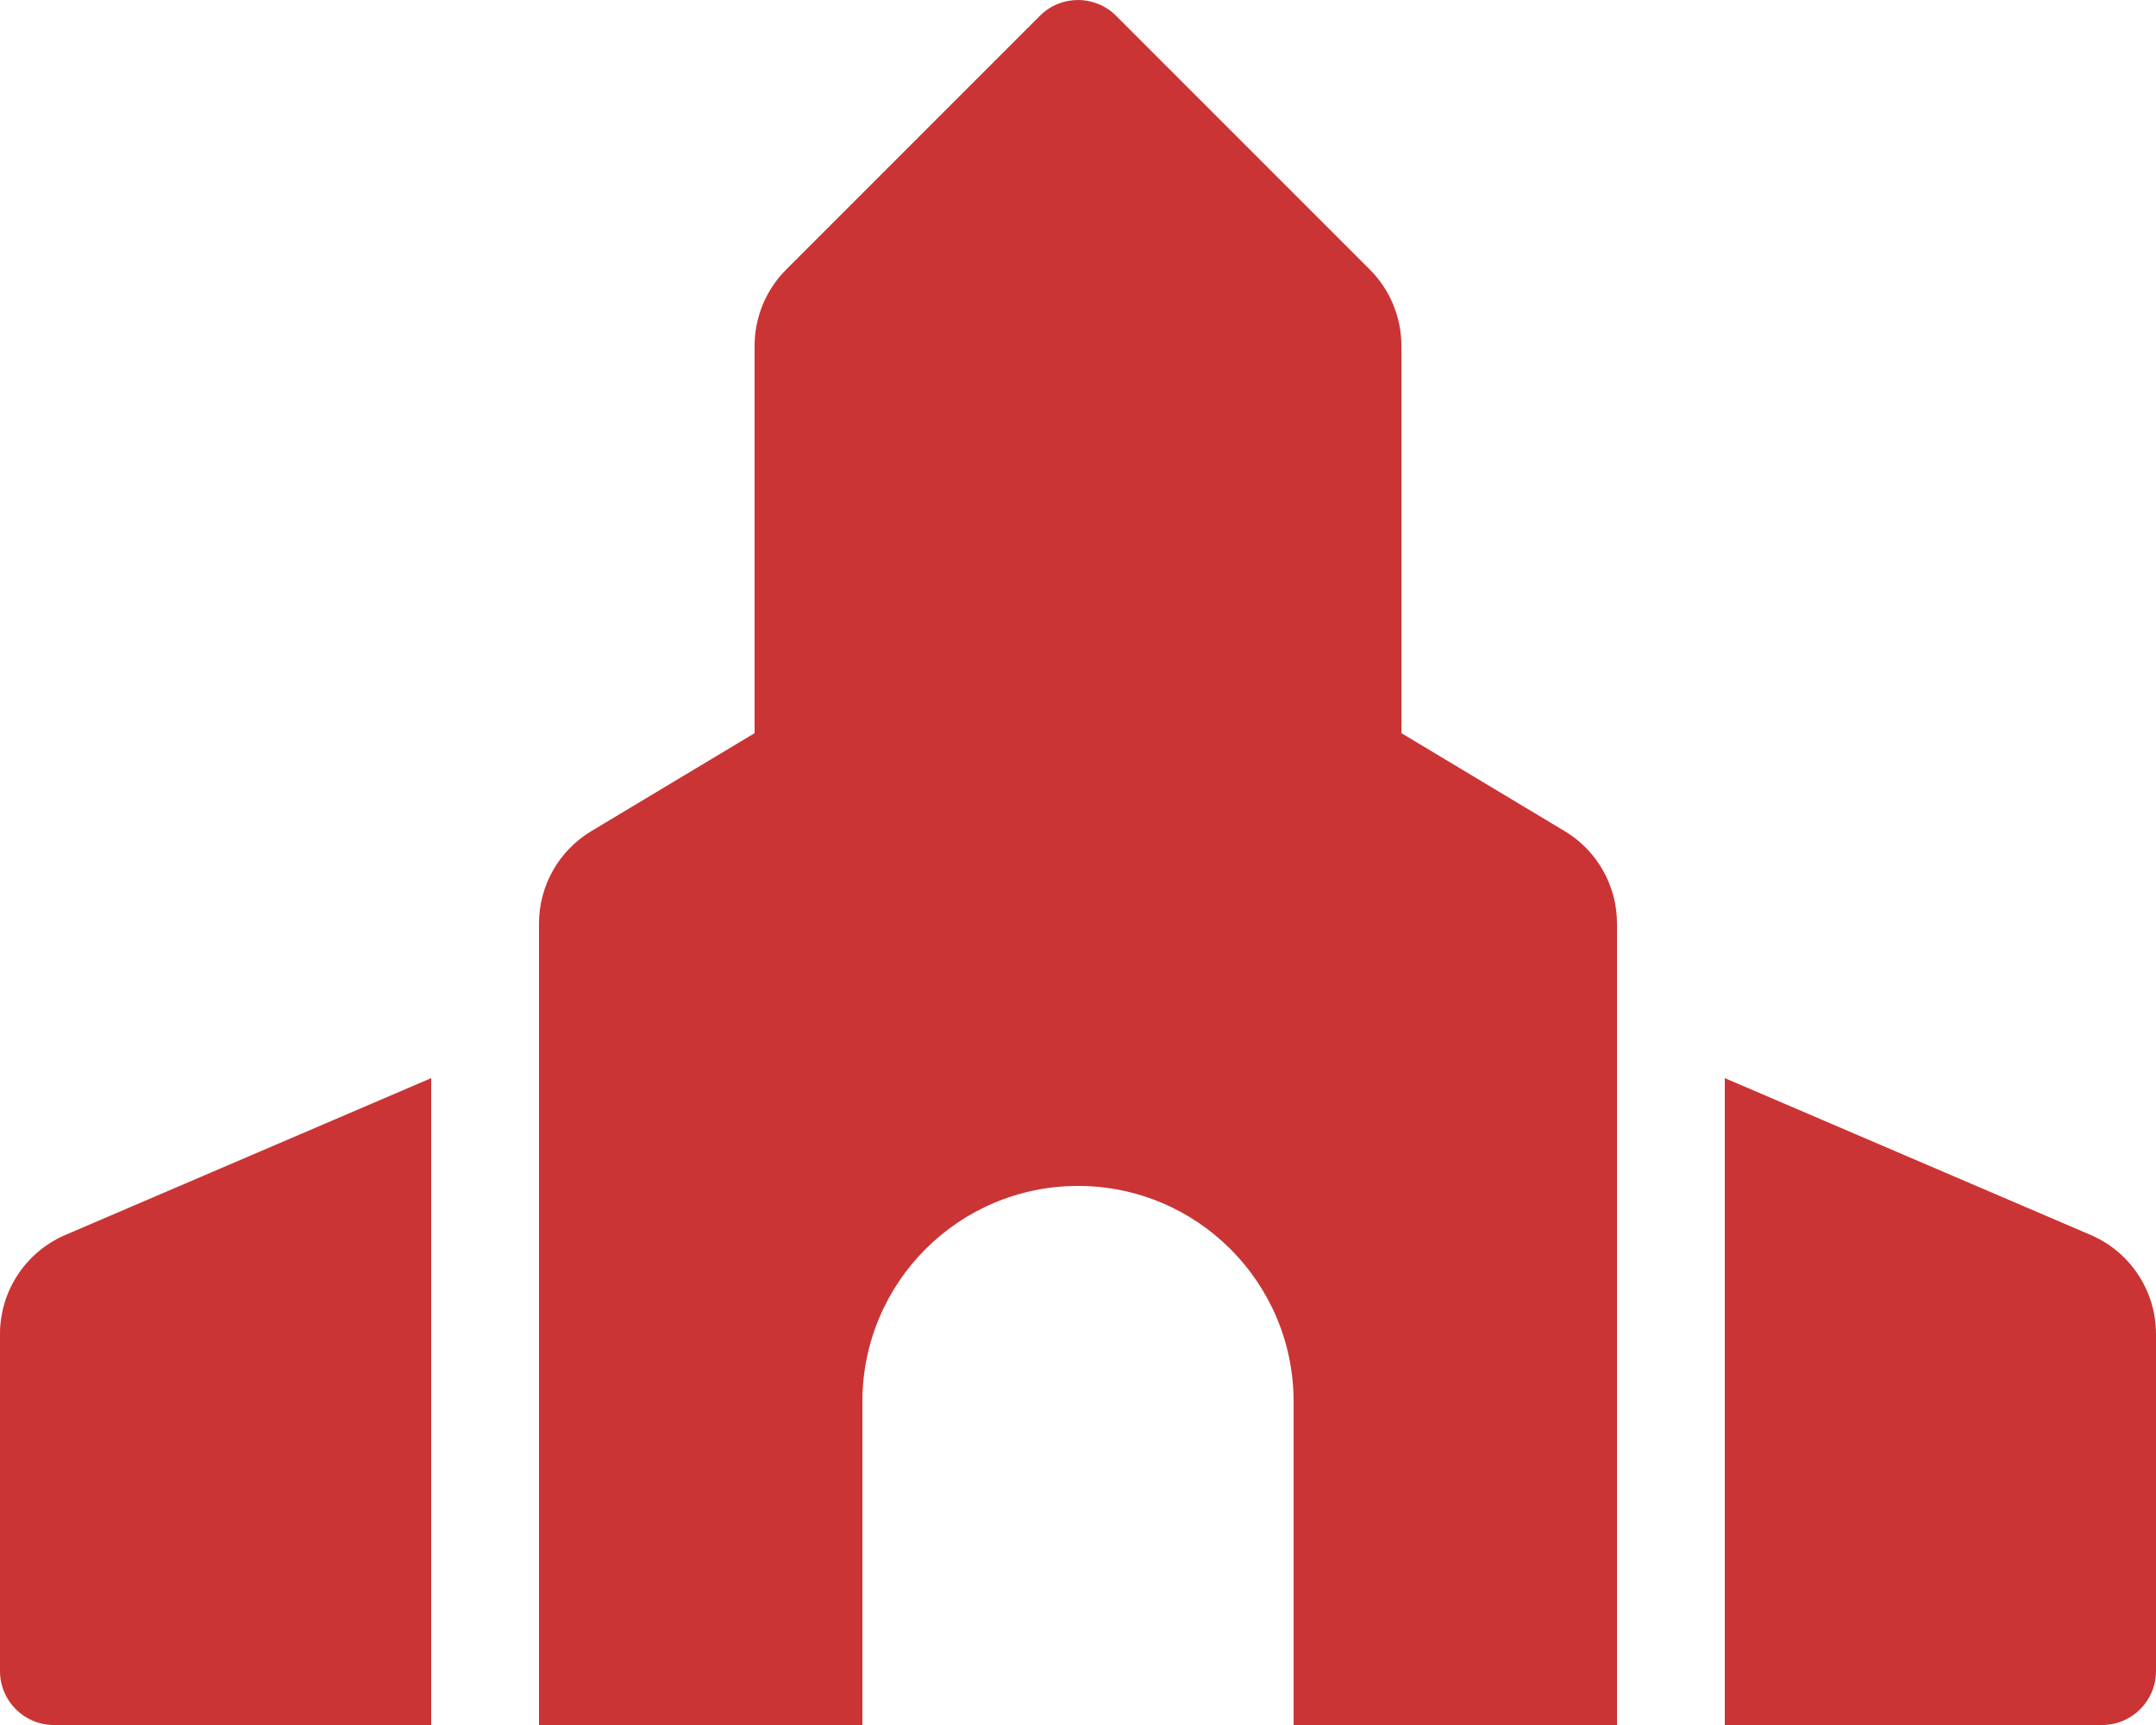
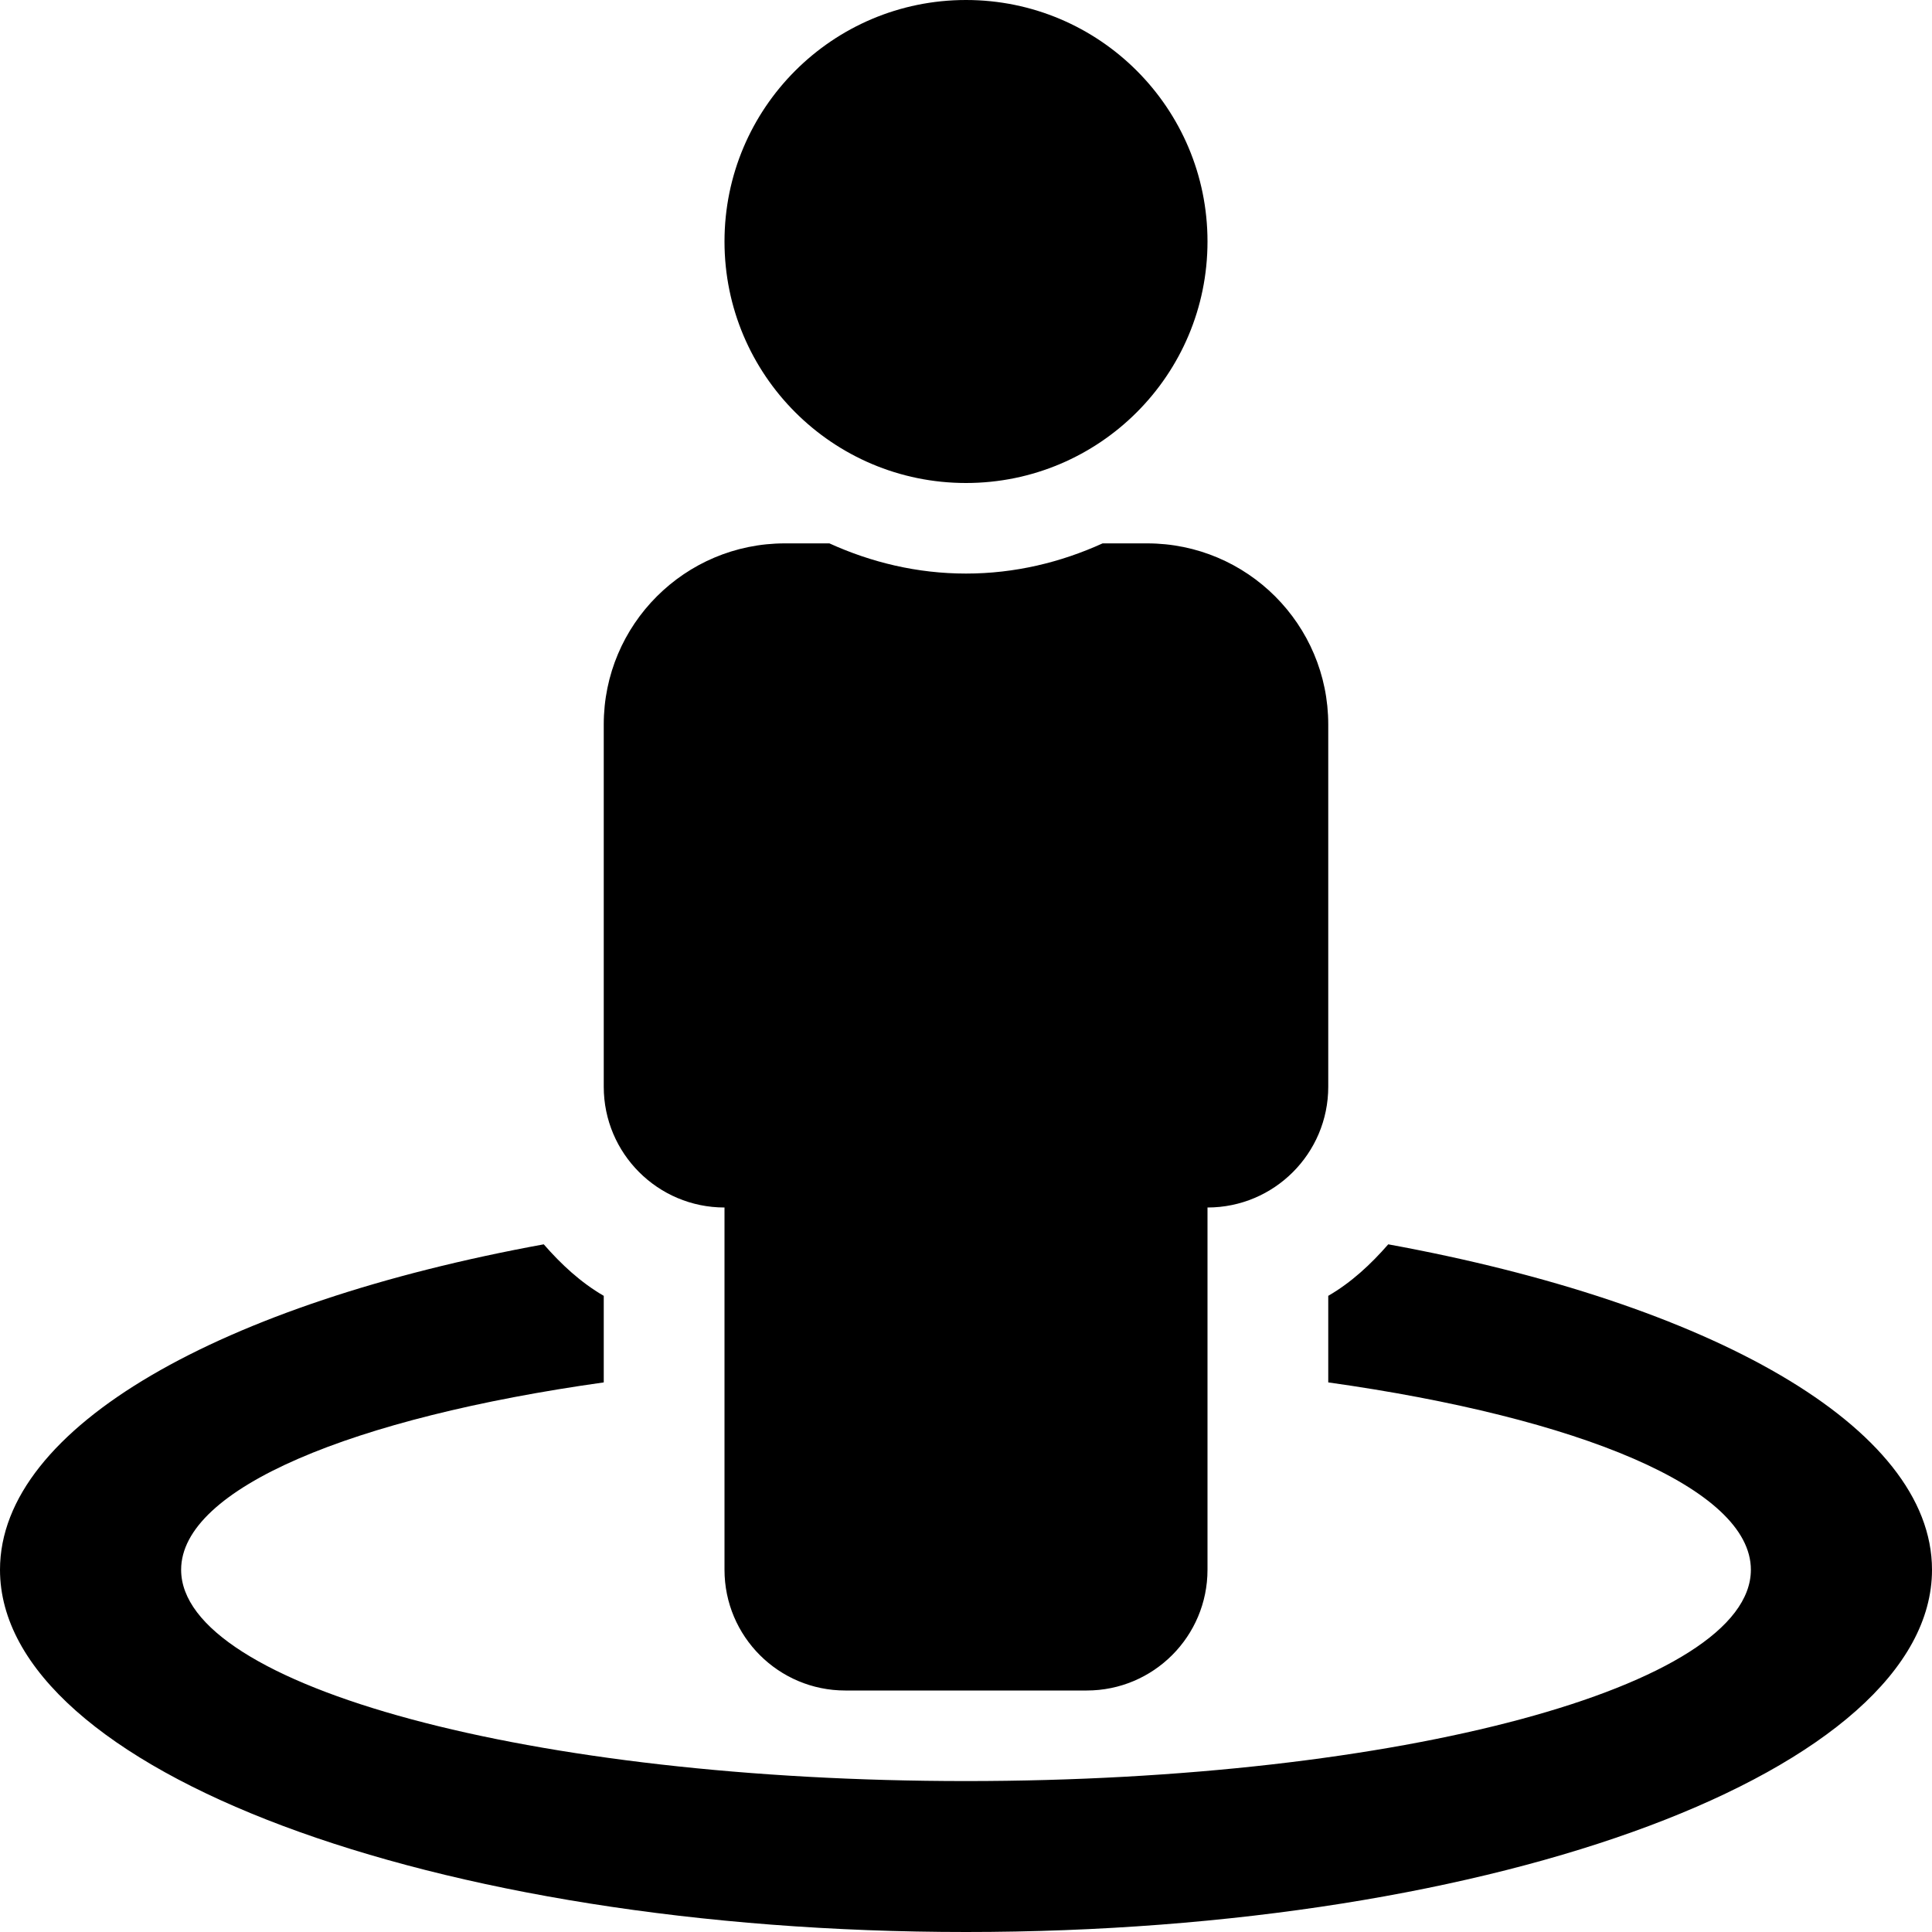
- <svg xmlns="http://www.w3.org/2000/svg" style="fill:#CA3435;" viewBox="0 0 640 512">
-   <path d="M620.61 366.55L512 320v192h112c8.84 0 16-7.16 16-16V395.96a32 32 0 0 0-19.39-29.41zM0 395.96V496c0 8.84 7.16 16 16 16h112V320L19.39 366.55A32 32 0 0 0 0 395.96zm464.46-149.28L416 217.6V102.63c0-8.49-3.37-16.62-9.38-22.63L331.31 4.69c-6.25-6.25-16.38-6.25-22.62 0L233.38 80c-6 6-9.38 14.14-9.38 22.63V217.6l-48.46 29.08A31.997 31.997 0 0 0 160 274.12V512h96v-96c0-35.35 28.66-64 64-64s64 28.65 64 64v96h96V274.12c0-11.24-5.9-21.66-15.54-27.44z" />
+ <svg xmlns="http://www.w3.org/2000/svg" style="fill:#000000;" viewBox="0 0 512 512">
+   <path d="M367.9 329.76c-4.62 5.3-9.78 10.1-15.9 13.65v22.94c66.52 9.34 112 28.05 112 49.65 0 30.93-93.12 56-208 56S48 446.93 48 416c0-21.6 45.48-40.3 112-49.65v-22.94c-6.12-3.55-11.28-8.35-15.9-13.65C58.87 345.34 0 378.05 0 416c0 53.02 114.62 96 256 96s256-42.98 256-96c0-37.95-58.87-70.66-144.1-86.24zM256 128c35.35 0 64-28.65 64-64S291.35 0 256 0s-64 28.65-64 64 28.65 64 64 64zm-64 192v96c0 17.67 14.33 32 32 32h64c17.67 0 32-14.33 32-32v-96c17.67 0 32-14.33 32-32v-96c0-26.51-21.49-48-48-48h-11.8c-11.07 5.03-23.26 8-36.2 8s-25.13-2.97-36.2-8H208c-26.51 0-48 21.49-48 48v96c0 17.67 14.33 32 32 32z" />
</svg>
